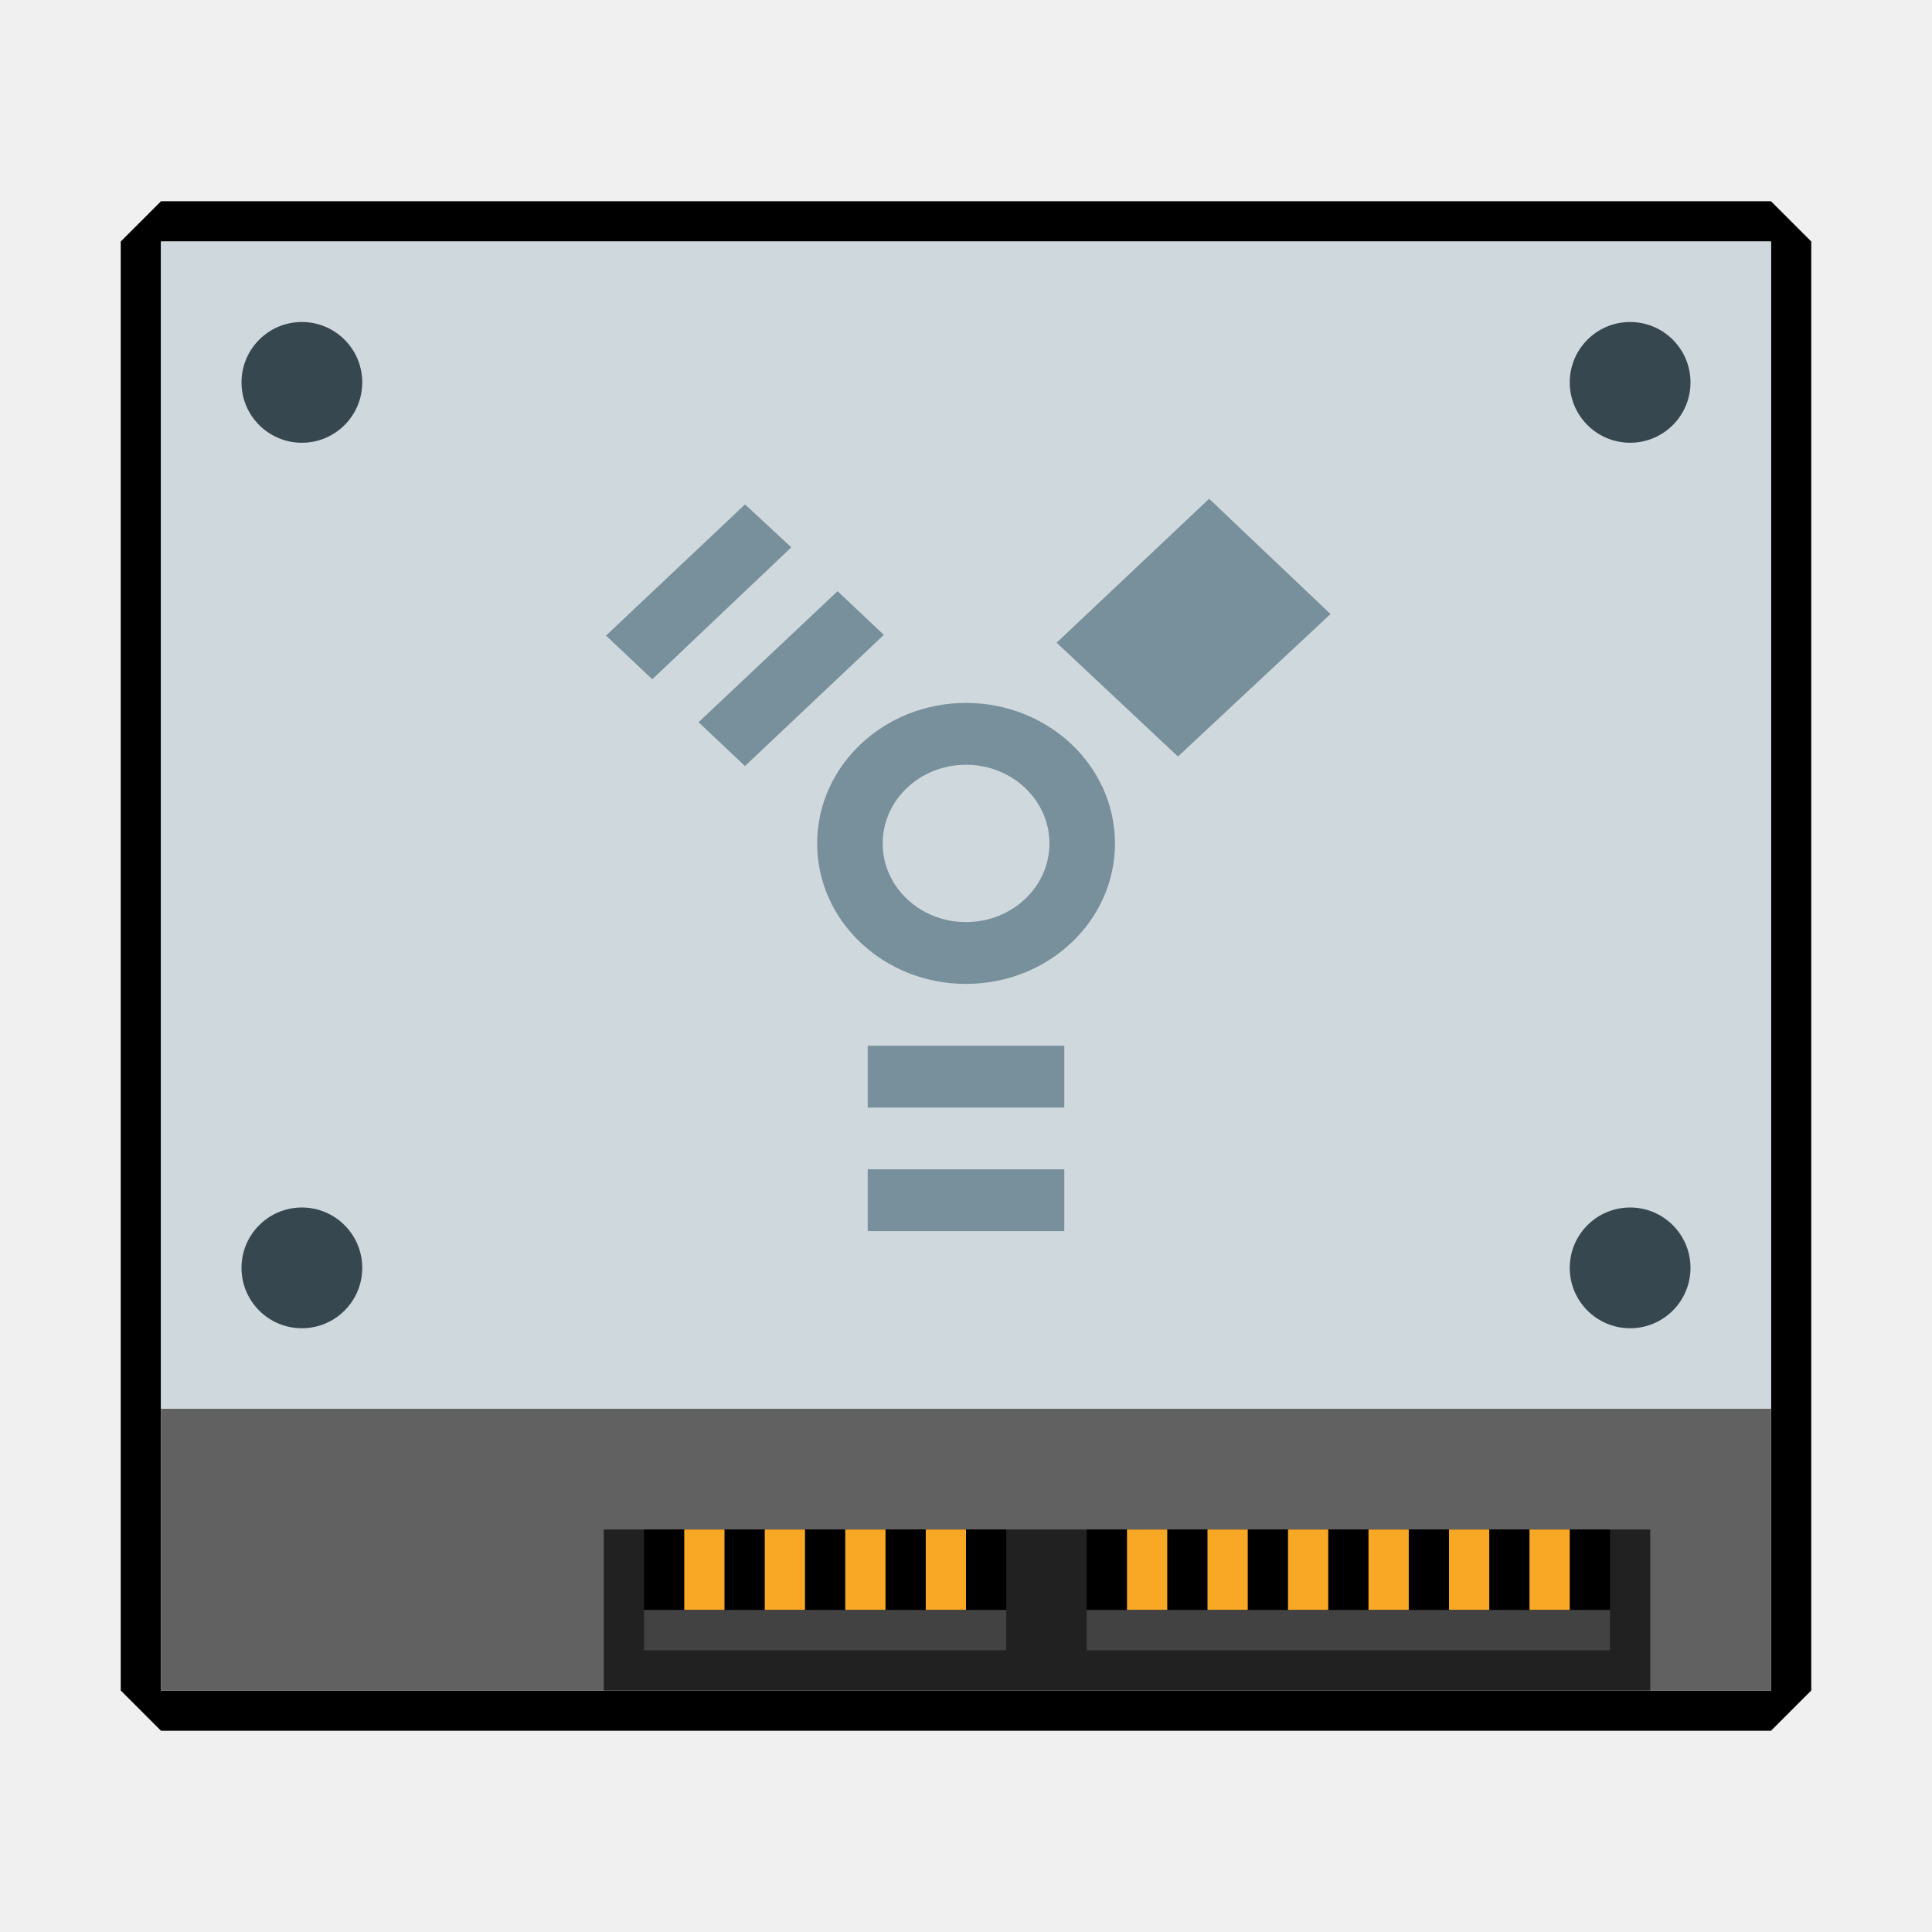
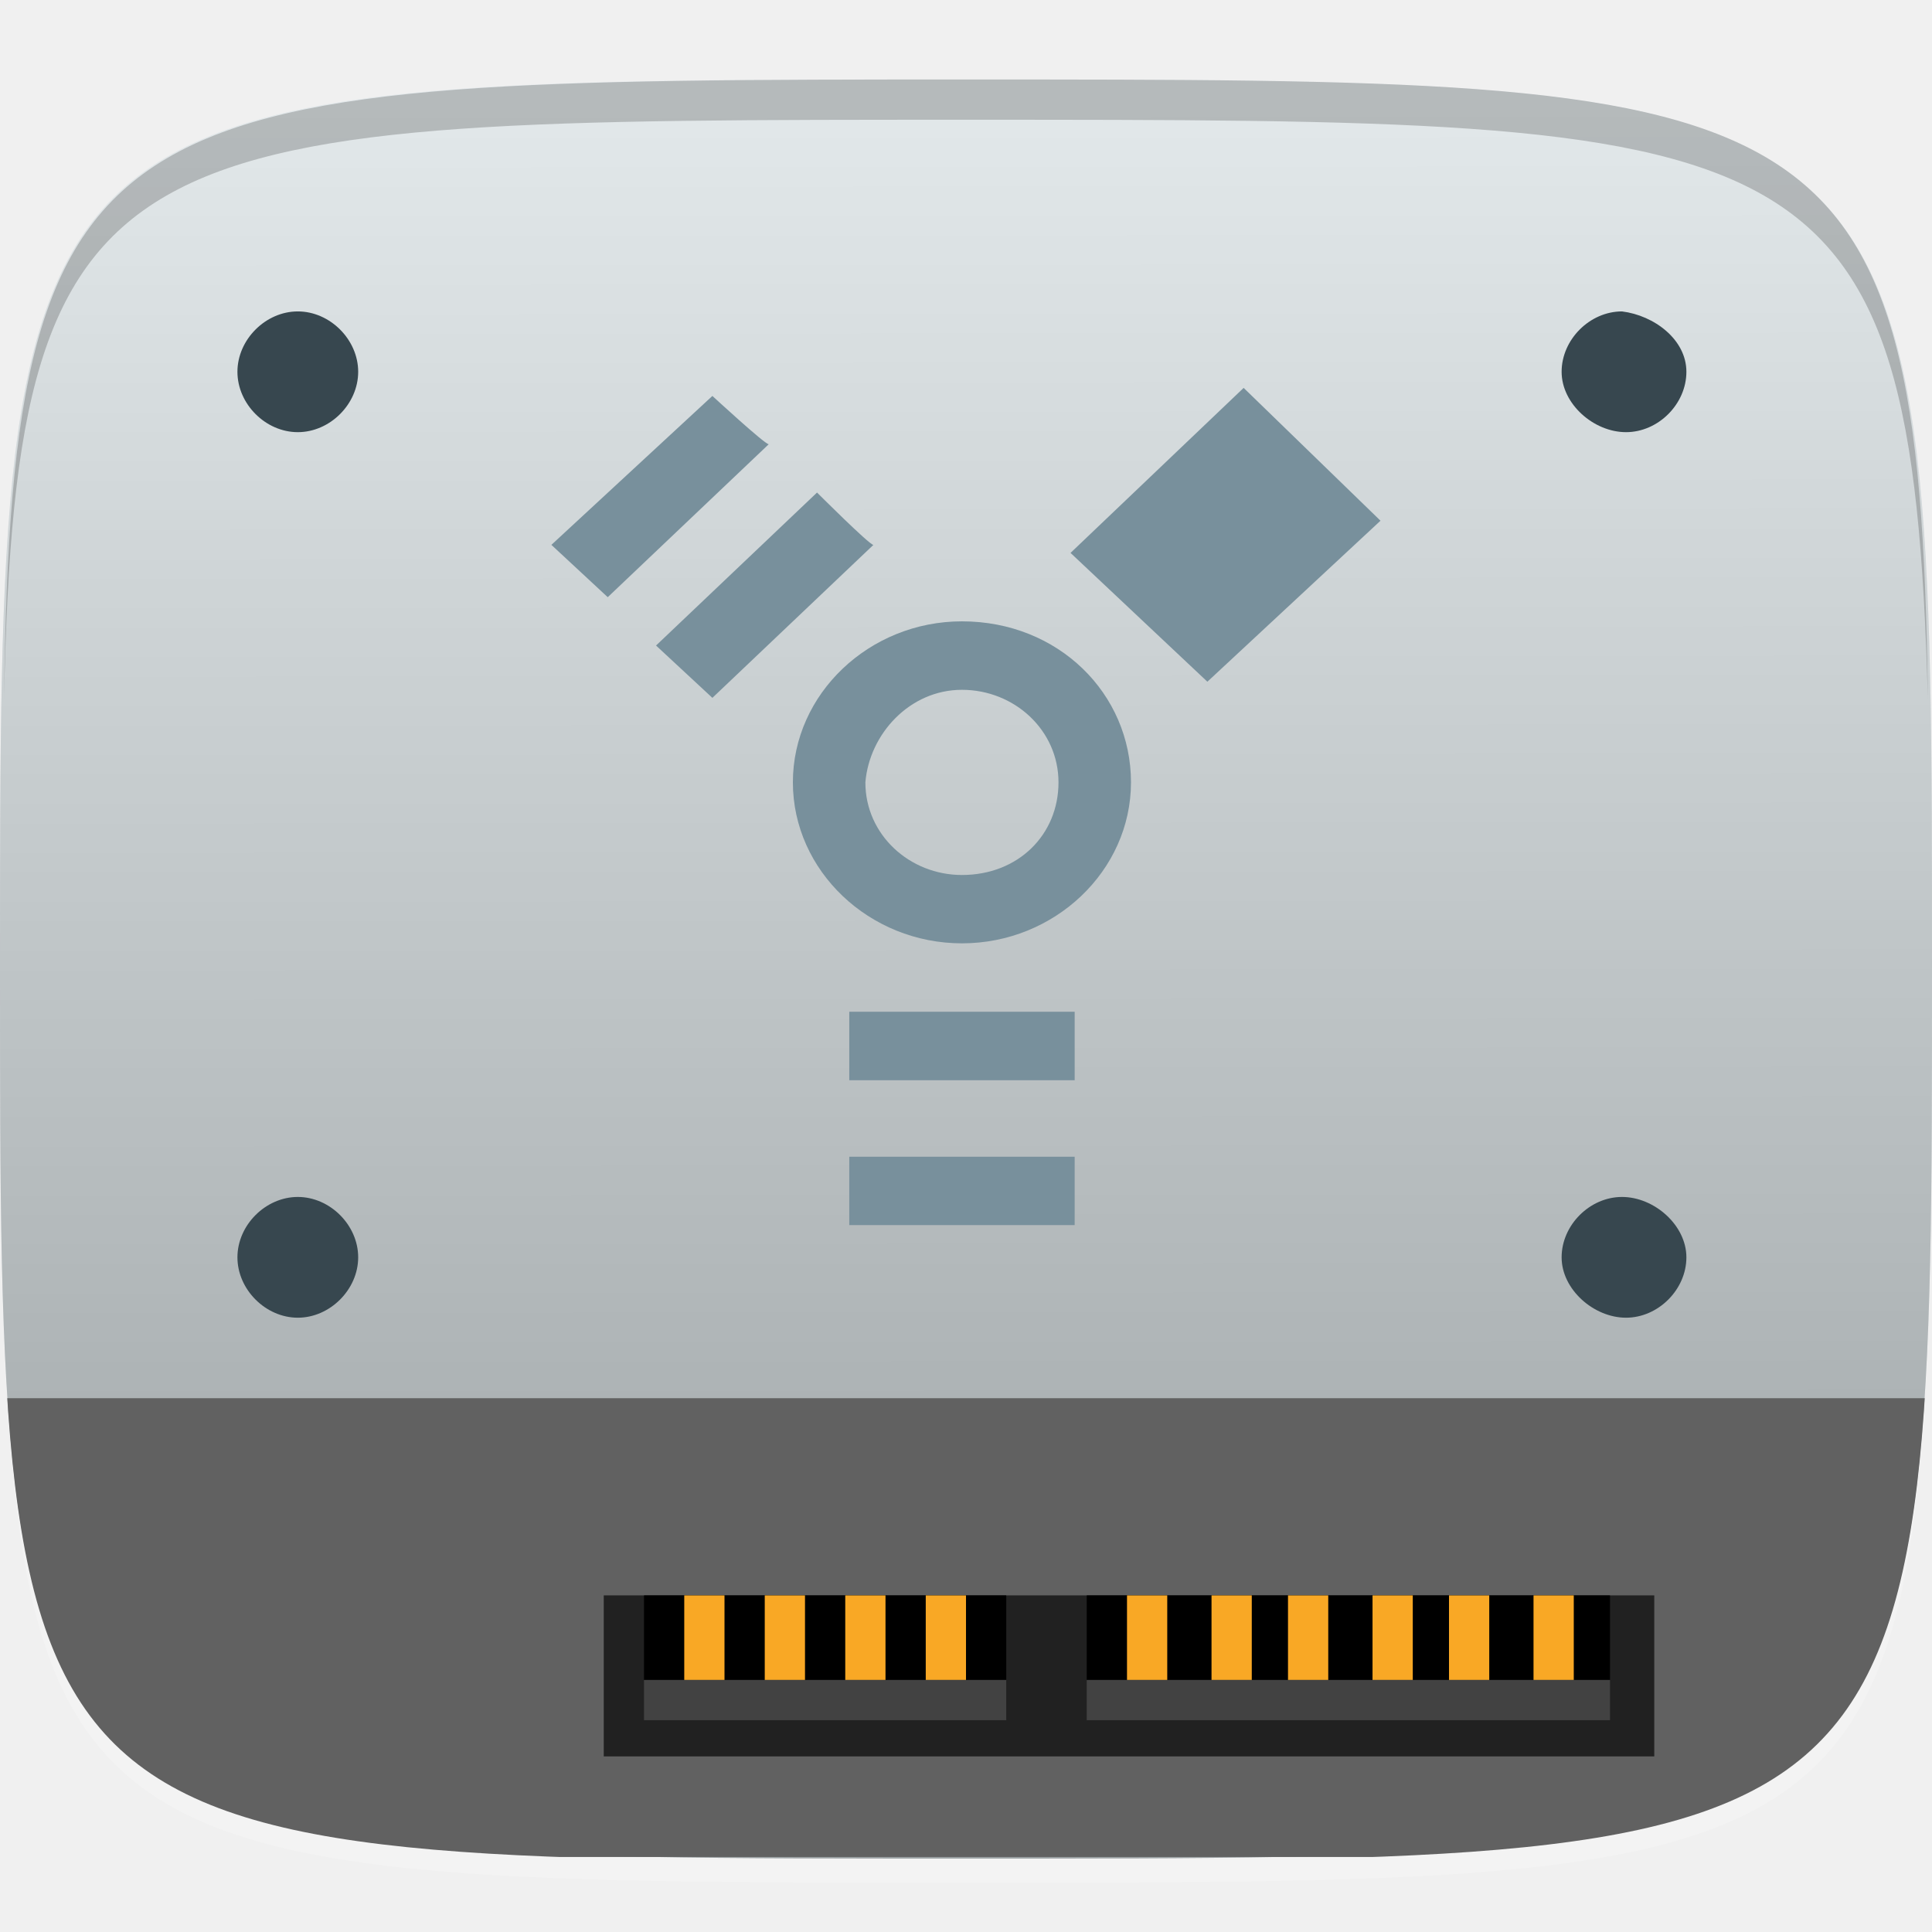
- <svg xmlns="http://www.w3.org/2000/svg" xmlns:xlink="http://www.w3.org/1999/xlink" width="48" height="48" id="svg2" version="1.1">
-   <defs id="defs4">
-     <linearGradient gradientTransform="matrix(1.142857,0,0,1.142857,-6.857143,949.505)" y2="36" x2="36" y1="48" x1="48" spreadMethod="repeat" gradientUnits="userSpaceOnUse" id="linearGradient3835" xlink:href="#linearGradient3825" />
-     <linearGradient gradientTransform="matrix(1.142857,0,0,1.142857,-6.857143,949.505)" spreadMethod="repeat" gradientUnits="userSpaceOnUse" y2="36" x2="60" y1="48" x1="48" id="linearGradient3831" xlink:href="#linearGradient3825" />
-     <linearGradient id="linearGradient3825">
-       <stop id="stop3827" offset="0" style="stop-color:#ab5400;stop-opacity:1;" />
-       <stop id="stop3829" offset="1" style="stop-color:#ffb800;stop-opacity:1;" />
+ <svg xmlns="http://www.w3.org/2000/svg" xmlns:xlink="http://www.w3.org/1999/xlink" version="1.1" id="svg2" x="0px" y="0px" width="48px" height="48px" viewBox="0 0 48 48" enable-background="new 0 0 48 48" xml:space="preserve">
+   <g id="g3813_2_" transform="translate(-47.998,993.3622)">
+ </g>
+   <g id="layer1_1_" transform="translate(0,-1004.362)">
+     <path id="path3788" opacity="0.2" fill="#FFFFFF" enable-background="new    " d="M24,1051.138   c-21.301,0-23.701-0.1-23.9-15.4c0.3,14.4,2.9,14.4,23.9,14.4s23.5,0,23.898-14.4C47.699,1051.038,45.299,1051.138,24,1051.138z" />
+     <linearGradient id="path3757_1_" gradientUnits="userSpaceOnUse" x1="-305.828" y1="-344.602" x2="-305.828" y2="-346.89" gradientTransform="matrix(19.2251 0 0 19.2251 5903.579 7675.339)">
+       <stop offset="0" style="stop-color:#E6E6E6" />
+       <stop offset="1" style="stop-color:#F9F9F9" />
    </linearGradient>
-     <linearGradient xlink:href="#linearGradient3825" id="linearGradient3069" gradientUnits="userSpaceOnUse" gradientTransform="matrix(0.7142858,0,0,0.7142858,-83.03572,1004.327)" spreadMethod="repeat" x1="48" y1="48" x2="36" y2="36" />
-     <linearGradient xlink:href="#linearGradient3825" id="linearGradient3072" gradientUnits="userSpaceOnUse" gradientTransform="matrix(0.7142858,0,0,0.7142858,-83.03572,1004.327)" spreadMethod="repeat" x1="48" y1="48" x2="60" y2="36" />
-   </defs>
-   <g id="layer1" transform="translate(0,-1004.362)">
-     <path style="fill:#000000;fill-opacity:1;stroke:none" d="m 3,6 0,36 1,1 40,0 1,-1 L 45,6 44,5 4,5 z m 1,0 40,0 0,29 0,7 -40,0 0,-7 z" transform="translate(0,1004.362)" id="rect3008" />
-     <g id="g3813" transform="translate(-47.998,993.3622)" />
-     <rect y="4" x="-1039.362" height="40" width="29" id="rect3087" style="fill:#cfd8dc;fill-opacity:1;stroke:none" transform="matrix(0,-1,1,0,0,0)" />
-     <rect transform="matrix(0,-1,1,0,0,0)" style="fill:#616161;fill-opacity:1;stroke:none" id="rect3089" width="7" height="40" x="-1046.362" y="4" />
-     <rect style="fill:#212121;fill-opacity:1;stroke:none" id="rect3091" width="26" height="4" x="15" y="1042.362" />
-     <rect y="1042.362" x="27" height="2" width="13" id="rect3885" style="fill:#000000;fill-opacity:1;stroke:none" />
-     <rect y="1042.362" x="16" height="2" width="9" id="rect3887" style="fill:#000000;fill-opacity:1;stroke:none" />
-     <rect style="fill:#f9a825;fill-opacity:1;stroke:none" id="rect3865" width="1" height="2" x="19" y="1042.362" />
-     <rect style="fill:#f9a825;fill-opacity:1;stroke:none" id="rect3867" width="1" height="2" x="21" y="1042.362" />
-     <rect style="fill:#f9a825;fill-opacity:1;stroke:none" id="rect3869" width="1" height="2" x="23" y="1042.362" />
-     <rect style="fill:#f9a825;fill-opacity:1;stroke:none" id="rect3871" width="1" height="2" x="17" y="1042.362" />
-     <rect y="1042.362" x="30" height="2" width="1" id="rect3873" style="fill:#f9a825;fill-opacity:1;stroke:none" />
-     <rect y="1042.362" x="32" height="2" width="1" id="rect3875" style="fill:#f9a825;fill-opacity:1;stroke:none" />
-     <rect y="1042.362" x="28" height="2" width="1" id="rect3877" style="fill:#f9a825;fill-opacity:1;stroke:none" />
-     <rect style="fill:#f9a825;fill-opacity:1;stroke:none" id="rect3879" width="1" height="2" x="36" y="1042.362" />
-     <rect style="fill:#f9a825;fill-opacity:1;stroke:none" id="rect3881" width="1" height="2" x="38" y="1042.362" />
-     <rect style="fill:#f9a825;fill-opacity:1;stroke:none" id="rect3883" width="1" height="2" x="34" y="1042.362" />
-     <rect style="fill:#424242;fill-opacity:1;stroke:none" id="rect3861" width="13" height="1" x="27" y="-1045.362" transform="scale(1,-1)" />
-     <rect style="fill:#424242;fill-opacity:1;stroke:none" id="rect3863" width="9" height="1" x="16" y="-1045.362" transform="scale(1,-1)" />
-     <path style="fill:#37474f;fill-opacity:1;stroke:none" id="path3901" d="M 8,9 C 8,9.552 7.552,10 7,10 6.448,10 6,9.552 6,9 6,8.448 6.448,8 7,8 7.552,8 8,8.448 8,9 z" transform="matrix(1.5,0,0,1.5,-3,1000.362)" />
-     <path transform="matrix(1.5,0,0,1.5,30,1000.362)" d="M 8,9 C 8,9.552 7.552,10 7,10 6.448,10 6,9.552 6,9 6,8.448 6.448,8 7,8 7.552,8 8,8.448 8,9 z" id="path3903" style="fill:#37474f;fill-opacity:1;stroke:none" />
-     <path transform="matrix(1.5,0,0,1.5,-3,1022.362)" d="M 8,9 C 8,9.552 7.552,10 7,10 6.448,10 6,9.552 6,9 6,8.448 6.448,8 7,8 7.552,8 8,8.448 8,9 z" id="path3905" style="fill:#37474f;fill-opacity:1;stroke:none" />
-     <path style="fill:#37474f;fill-opacity:1;stroke:none" id="path3907" d="M 8,9 C 8,9.552 7.552,10 7,10 6.448,10 6,9.552 6,9 6,8.448 6.448,8 7,8 7.552,8 8,8.448 8,9 z" transform="matrix(1.5,0,0,1.5,30,1022.362)" />
-     <path style="fill:#78909c;fill-opacity:1" d="m 30.041,1016.754 -3.79,3.576 3.015,2.827 3.79,-3.539 -3.015,-2.864 z m -11.531,0.14 -3.454,3.259 1.15,1.085 3.454,-3.278 -1.15,-1.066 z m 2.3,2.155 -3.454,3.256 1.153,1.089 3.45,-3.259 -1.15,-1.085 z M 24,1021.826 c -2.043,0 -3.698,1.565 -3.698,3.492 0,1.927 1.655,3.489 3.698,3.489 2.043,0 3.701,-1.562 3.701,-3.489 0,-1.928 -1.658,-3.492 -3.701,-3.492 z m 0,1.536 c 1.144,0 2.073,0.877 2.073,1.956 0,1.08 -0.928,1.953 -2.073,1.953 -1.144,0 -2.07,-0.873 -2.07,-1.953 0,-1.079 0.926,-1.956 2.07,-1.956 z m -2.442,6.982 0,1.536 4.884,0 0,-1.536 -4.884,0 z m 0,3.069 0,1.536 4.884,0 0,-1.536 -4.884,0 z" id="path9" />
+     <path id="path3757" fill="url(#path3757_1_)" d="M24,1006.337   c-24,0-24,0-24,22.101c0,22.1,0,22.1,24,22.1s24,0,24-22.1C48,1006.337,48,1006.337,24,1006.337z" />
+     <g id="g3788" transform="translate(40,0)">
+       <path id="path3777" fill="#CFD8DC" d="M-16,1006.337    c-24,0-24,0-24,22.101c0,22.1,0,22.1,24,22.1s24,0,24-22.1C8,1006.337,8,1006.337-16,1006.337z" />
+       <linearGradient id="path3787_1_" gradientUnits="userSpaceOnUse" x1="-557.526" y1="-254.468" x2="-557.525" y2="-253.32" gradientTransform="matrix(38.4501 0 0 38.4501 21420.914 10790.541)">
+         <stop offset="0.011" style="stop-color:#FFFFFF" />
+         <stop offset="1" style="stop-color:#4D4D4D" />
+       </linearGradient>
+       <path id="path3787" opacity="0.4" fill="url(#path3787_1_)" enable-background="new    " d="    M-16,1006.337c-24,0-24,0-24,22.101c0,22.1,0,22.1,24,22.1s24,0,24-22.1C8,1006.337,8,1006.337-16,1006.337z" />
+     </g>
+     <g id="g3813_1_" transform="translate(-47.998,993.3622)">
+ 	</g>
+     <path id="path3770" opacity="0.2" enable-background="new    " d="M24,1006.337c-21.301,0-23.701,0.1-23.9,15.4   c0.3-14.4,2.9-14.4,23.9-14.4s23.5,0,23.898,14.4C47.699,1006.337,45.299,1006.337,24,1006.337z" />
  </g>
+   <g>
+     <g>
+       <g>
+         <g>
+           <g>
+             <g>
+               <g>
+                 <defs>
+                   <path id="SVGID_1_" d="M24,2.038c-24,0-24,0-24,22.1c0,22.101,0,22.101,24,22.101s24,0,24-22.101          C48,2.038,48,2.038,24,2.038z" />
+                 </defs>
+                 <clipPath id="SVGID_2_">
+                   <use xlink:href="#SVGID_1_" overflow="visible" />
+                 </clipPath>
+                 <rect id="rect3089_1_" x="0.1" y="34.738" clip-path="url(#SVGID_2_)" fill="#616161" width="47.799" height="11.398" />
+               </g>
+             </g>
+           </g>
+         </g>
+       </g>
+     </g>
+   </g>
+   <rect id="rect3091_1_" x="15" y="39.637" fill="#212121" width="26.1" height="4" />
+   <rect id="rect3885_1_" x="27" y="39.637" width="13" height="2.102" />
+   <rect id="rect3887_1_" x="16" y="39.637" width="9" height="2.102" />
+   <rect id="rect3865_1_" x="19" y="39.637" fill="#F9A825" width="1" height="2.102" />
+   <rect id="rect3867_1_" x="21" y="39.637" fill="#F9A825" width="1" height="2.102" />
+   <rect id="rect3869_1_" x="23" y="39.637" fill="#F9A825" width="1" height="2.102" />
+   <rect id="rect3871_1_" x="17" y="39.637" fill="#F9A825" width="1" height="2.102" />
+   <rect id="rect3873_1_" x="30.1" y="39.637" fill="#F9A825" width="1" height="2.102" />
+   <rect id="rect3875_1_" x="32" y="39.637" fill="#F9A825" width="1" height="2.102" />
+   <rect id="rect3877_1_" x="28" y="39.637" fill="#F9A825" width="1" height="2.102" />
+   <rect id="rect3879_1_" x="36" y="39.637" fill="#F9A825" width="1" height="2.102" />
+   <rect id="rect3881_1_" x="38.1" y="39.637" fill="#F9A825" width="1" height="2.102" />
+   <rect id="rect3883_1_" x="34.1" y="39.637" fill="#F9A825" width="1" height="2.102" />
+   <rect id="rect3861_1_" x="27" y="41.738" fill="#424242" width="13" height="1" />
+   <rect id="rect3863_1_" x="16" y="41.738" fill="#424242" width="9" height="1" />
+   <path id="path3901_1_" fill="#37474F" d="  M8.899,9.237c0,0.801-0.7,1.5-1.5,1.5s-1.5-0.699-1.5-1.5c0-0.8,0.7-1.5,1.5-1.5S8.899,8.437,8.899,9.237z" />
+   <path id="path3903_1_" fill="#37474F" d="  M41.898,9.237c0,0.801-0.699,1.5-1.5,1.5s-1.6-0.699-1.6-1.5c0-0.8,0.699-1.5,1.5-1.5C41.1,7.837,41.898,8.437,41.898,9.237z" />
+   <path id="path3905_1_" fill="#37474F" d="  M8.899,31.238c0,0.799-0.7,1.5-1.5,1.5s-1.5-0.701-1.5-1.5c0-0.801,0.7-1.5,1.5-1.5S8.899,30.438,8.899,31.238z" />
+   <path id="path3907_1_" fill="#37474F" d="  M41.898,31.238c0,0.799-0.699,1.5-1.5,1.5s-1.6-0.701-1.6-1.5c0-0.801,0.699-1.5,1.5-1.5C41.098,29.738,41.898,30.438,41.898,31.238  z" />
+   <path id="path9_1_" fill="#78909C" d="M30.898,9.637l-4.301,4.1l3.4,3.2l4.301-4L30.898,9.637z   M17.699,9.837l-4,3.7l1.4,1.3l4-3.8C19,11.038,17.699,9.837,17.699,9.837z M20.299,12.237l-4,3.801l1.4,1.3l4-3.8  C21.6,13.538,20.299,12.237,20.299,12.237z M23.899,15.437c-2.3,0-4.2,1.8-4.2,4s1.9,4,4.2,4s4.2-1.8,4.2-4  S26.299,15.437,23.899,15.437L23.899,15.437z M23.899,17.138c1.3,0,2.399,1,2.399,2.3c0,1.301-1,2.301-2.399,2.301  c-1.3,0-2.399-1-2.399-2.301C21.6,18.237,22.6,17.138,23.899,17.138L23.899,17.138z M21.1,25.137v1.701h5.6v-1.701H21.1z   M21.1,28.738v1.699h5.6v-1.699H21.1z" />
</svg>
